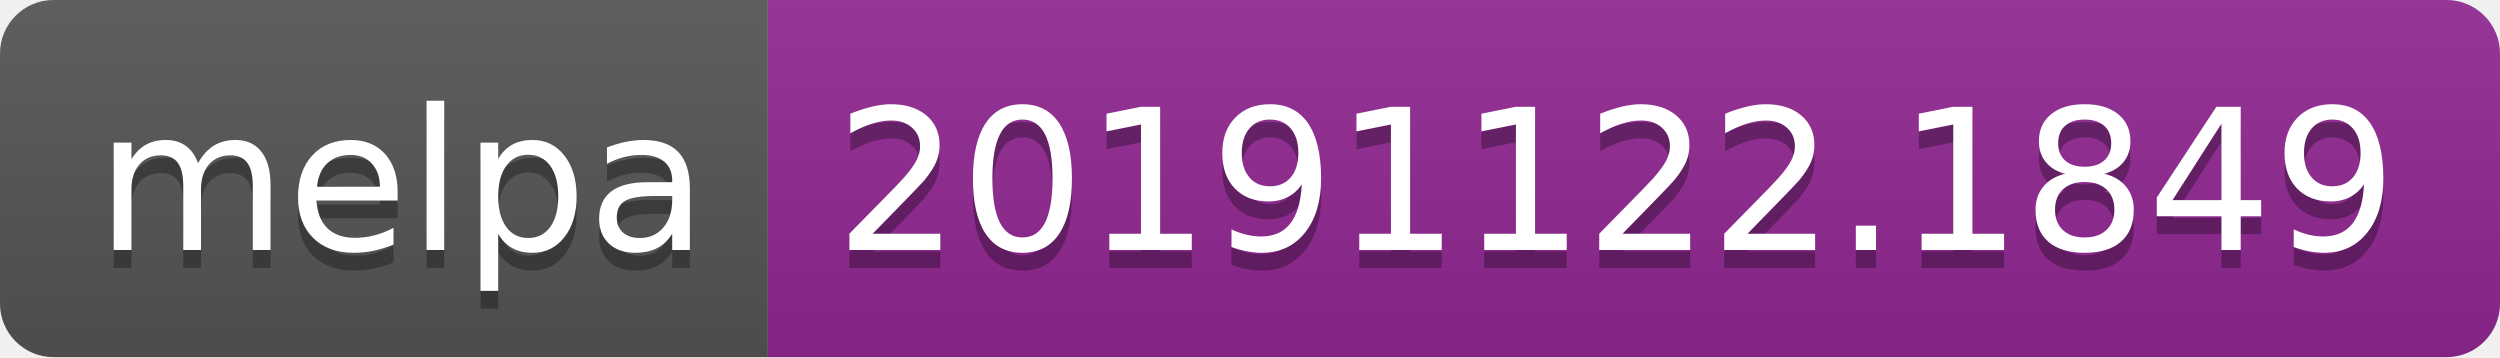
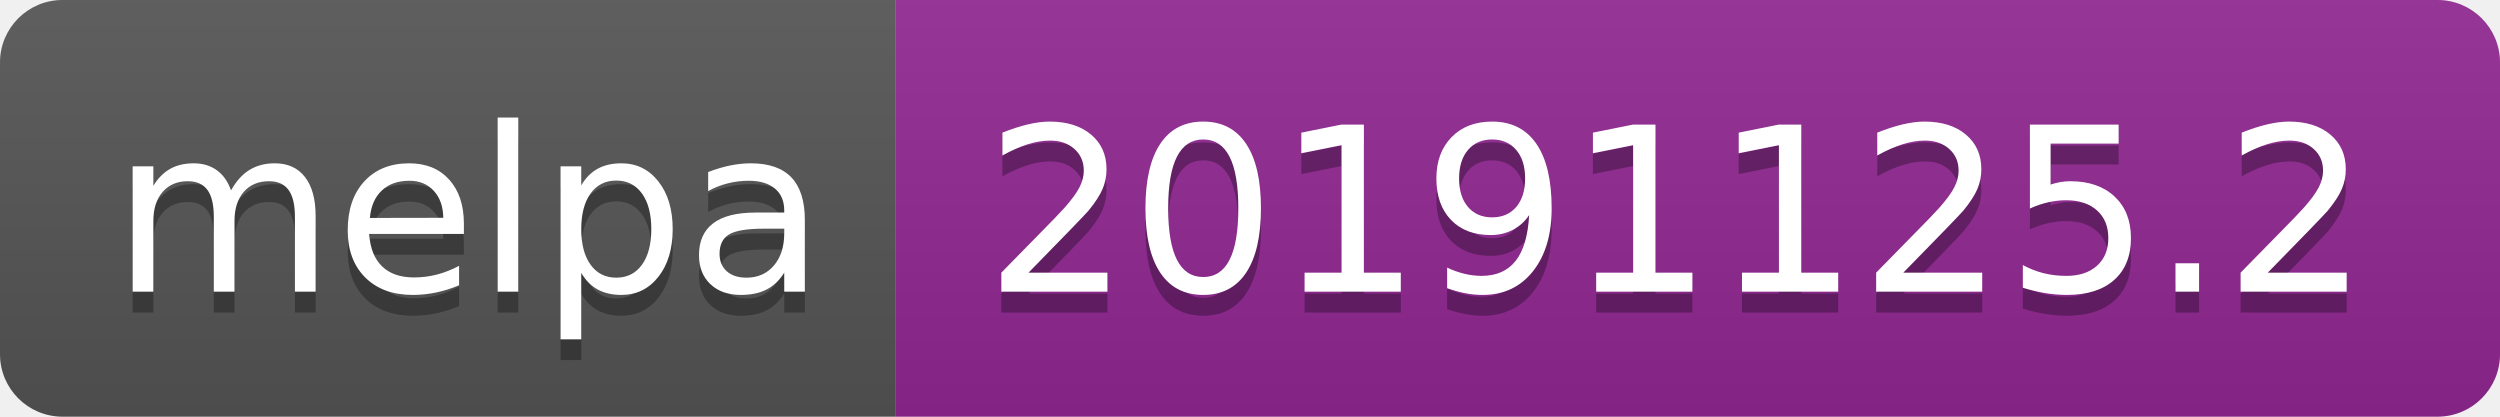
- <svg xmlns="http://www.w3.org/2000/svg" width="140" height="20">
+ <svg xmlns="http://www.w3.org/2000/svg" width="120" height="20">
  <linearGradient id="b" x2="0" y2="100%">
    <stop offset="0" stop-color="#bbb" stop-opacity=".1" />
    <stop offset="1" stop-opacity=".1" />
  </linearGradient>
  <clipPath id="a">
-     <rect width="140" height="20" rx="3" fill="#fff" />
+     <rect width="120" height="20" rx="3" fill="#fff" />
  </clipPath>
  <g clip-path="url(#a)">
    <path fill="#555" d="M0 0h43v20H0z" />
-     <path fill="#922793" d="M43 0h97v20H43z" />
-     <path fill="url(#b)" d="M0 0h140v20H0z" />
+     <path fill="#922793" d="M43 0h77v20H43z" />
+     <path fill="url(#b)" d="M0 0h120v20H0z" />
  </g>
  <g fill="#fff" text-anchor="middle" font-family="DejaVu Sans,Verdana,Geneva,sans-serif" font-size="110">
    <text x="225" y="150" fill="#010101" fill-opacity=".3" transform="scale(.1)" textLength="330">melpa</text>
    <text x="225" y="140" transform="scale(.1)" textLength="330">melpa</text>
-     <text x="905" y="150" fill="#010101" fill-opacity=".3" transform="scale(.1)" textLength="870">20191122.1849</text>
-     <text x="905" y="140" transform="scale(.1)" textLength="870">20191122.1849</text>
+     <text x="805" y="150" fill="#010101" fill-opacity=".3" transform="scale(.1)" textLength="670">20191125.2</text>
+     <text x="805" y="140" transform="scale(.1)" textLength="670">20191125.2</text>
  </g>
</svg>
